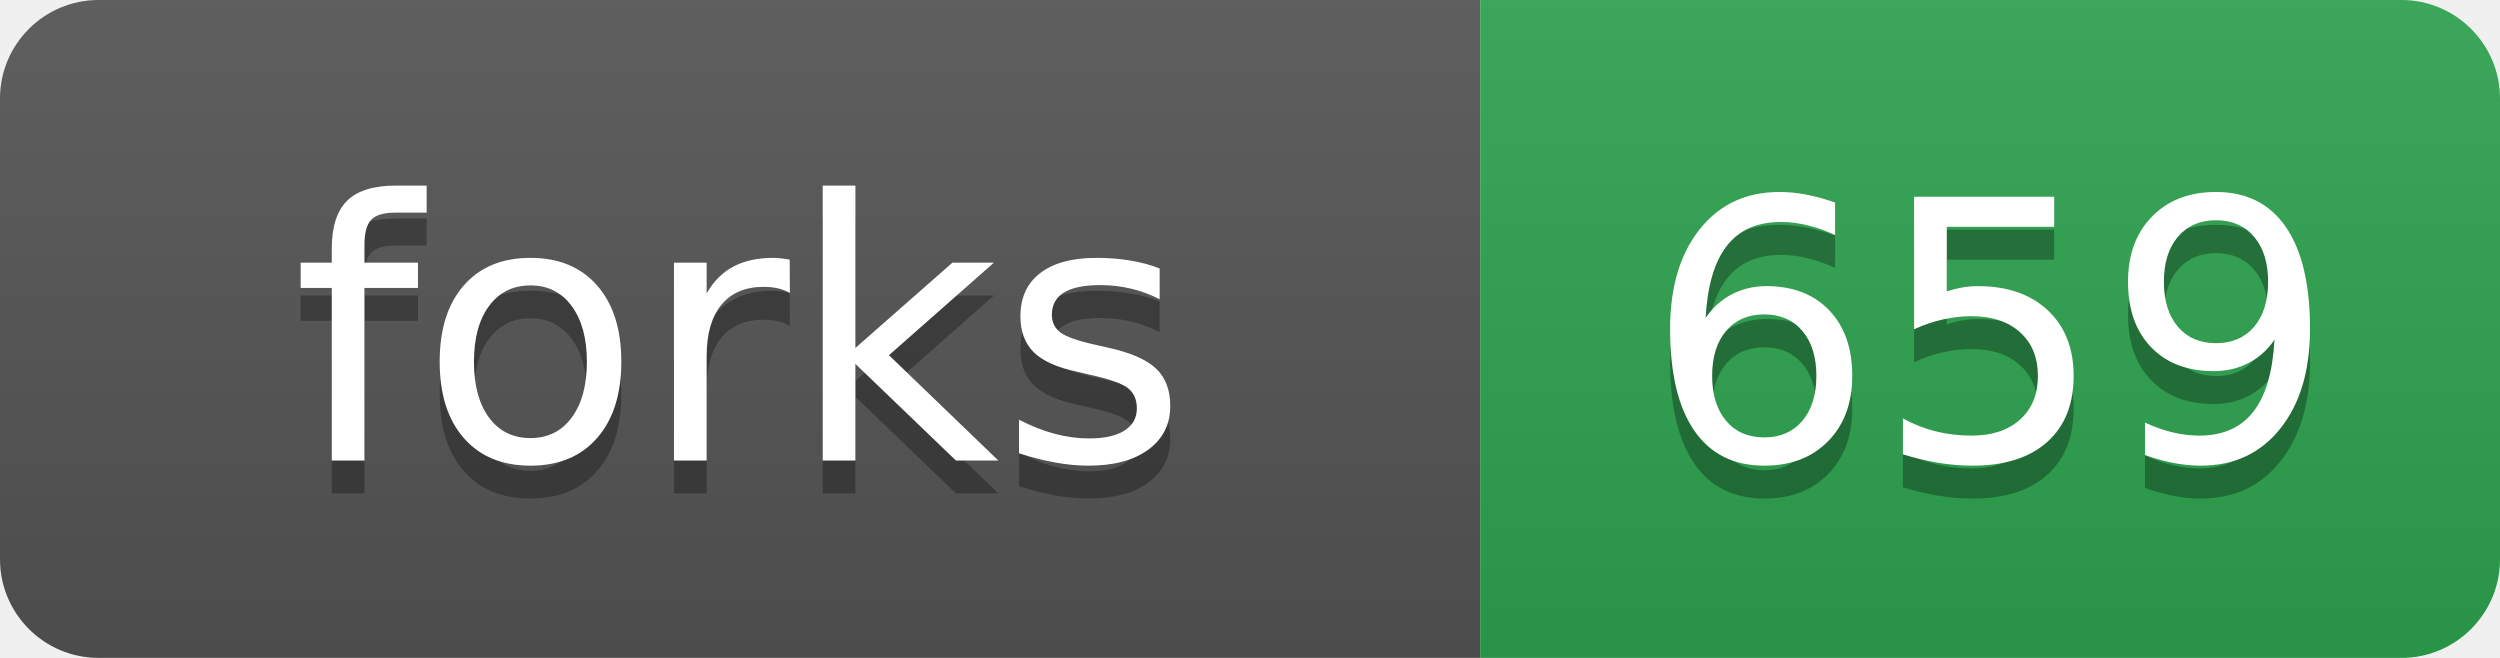
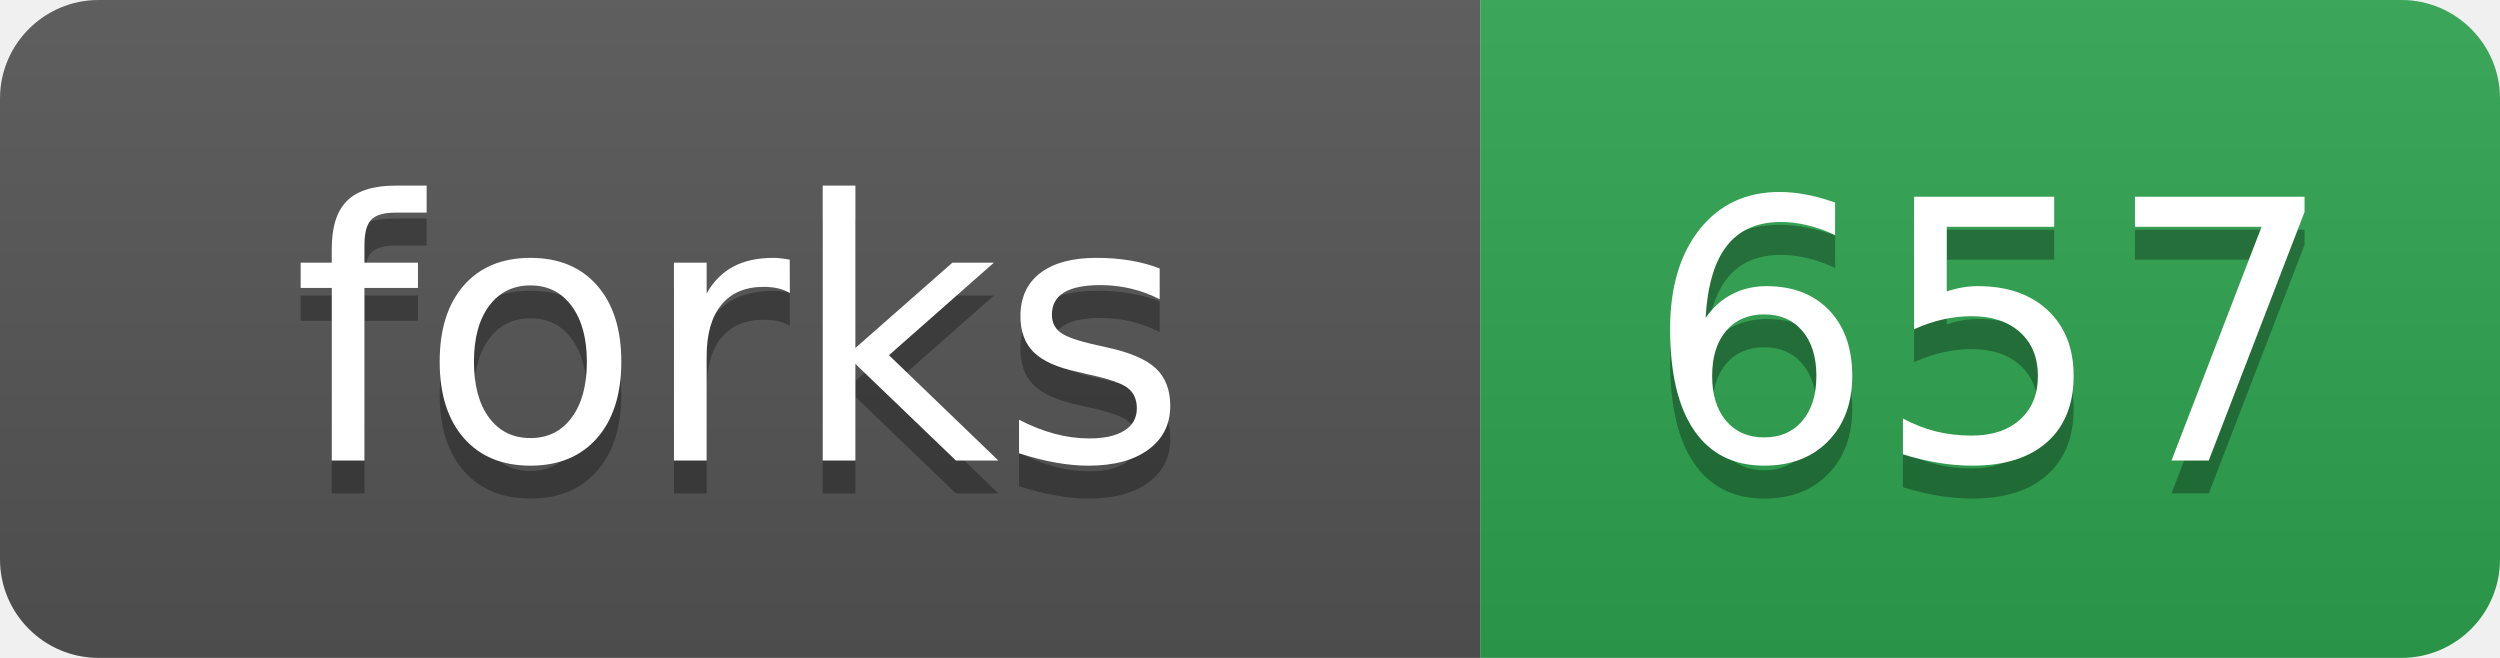
- <svg xmlns="http://www.w3.org/2000/svg" width="76" height="20" role="img" aria-label="forks: 659">
+ <svg xmlns="http://www.w3.org/2000/svg" width="76" height="20" role="img" aria-label="forks: 657">
  <linearGradient id="s" x2="0" y2="100%">
    <stop offset="0" stop-color="#bbb" stop-opacity=".1" />
    <stop offset="1" stop-opacity=".1" />
  </linearGradient>
  <clipPath id="r">
    <rect width="76" height="20" rx="3" fill="#fff" />
  </clipPath>
  <g clip-path="url(#r)">
    <rect width="45" height="20" fill="#555" />
    <rect x="45" width="31" height="20" fill="#2ea44f" />
    <rect width="76" height="20" fill="url(#s)" />
  </g>
  <g fill="#fff" text-anchor="middle" font-family="Verdana,Geneva,DejaVu Sans,sans-serif" text-rendering="geometricPrecision" font-size="110">
    <text aria-hidden="true" x="225" y="150" fill="#010101" fill-opacity=".3" transform="scale(.1)">forks</text>
    <text x="225" y="140" transform="scale(.1)">forks</text>
-     <text aria-hidden="true" x="605" y="150" fill="#010101" fill-opacity=".3" transform="scale(.1)">659</text>
-     <text x="605" y="140" transform="scale(.1)">659</text>
+     <text aria-hidden="true" x="605" y="150" fill="#010101" fill-opacity=".3" transform="scale(.1)">657</text>
+     <text x="605" y="140" transform="scale(.1)">657</text>
  </g>
</svg>
